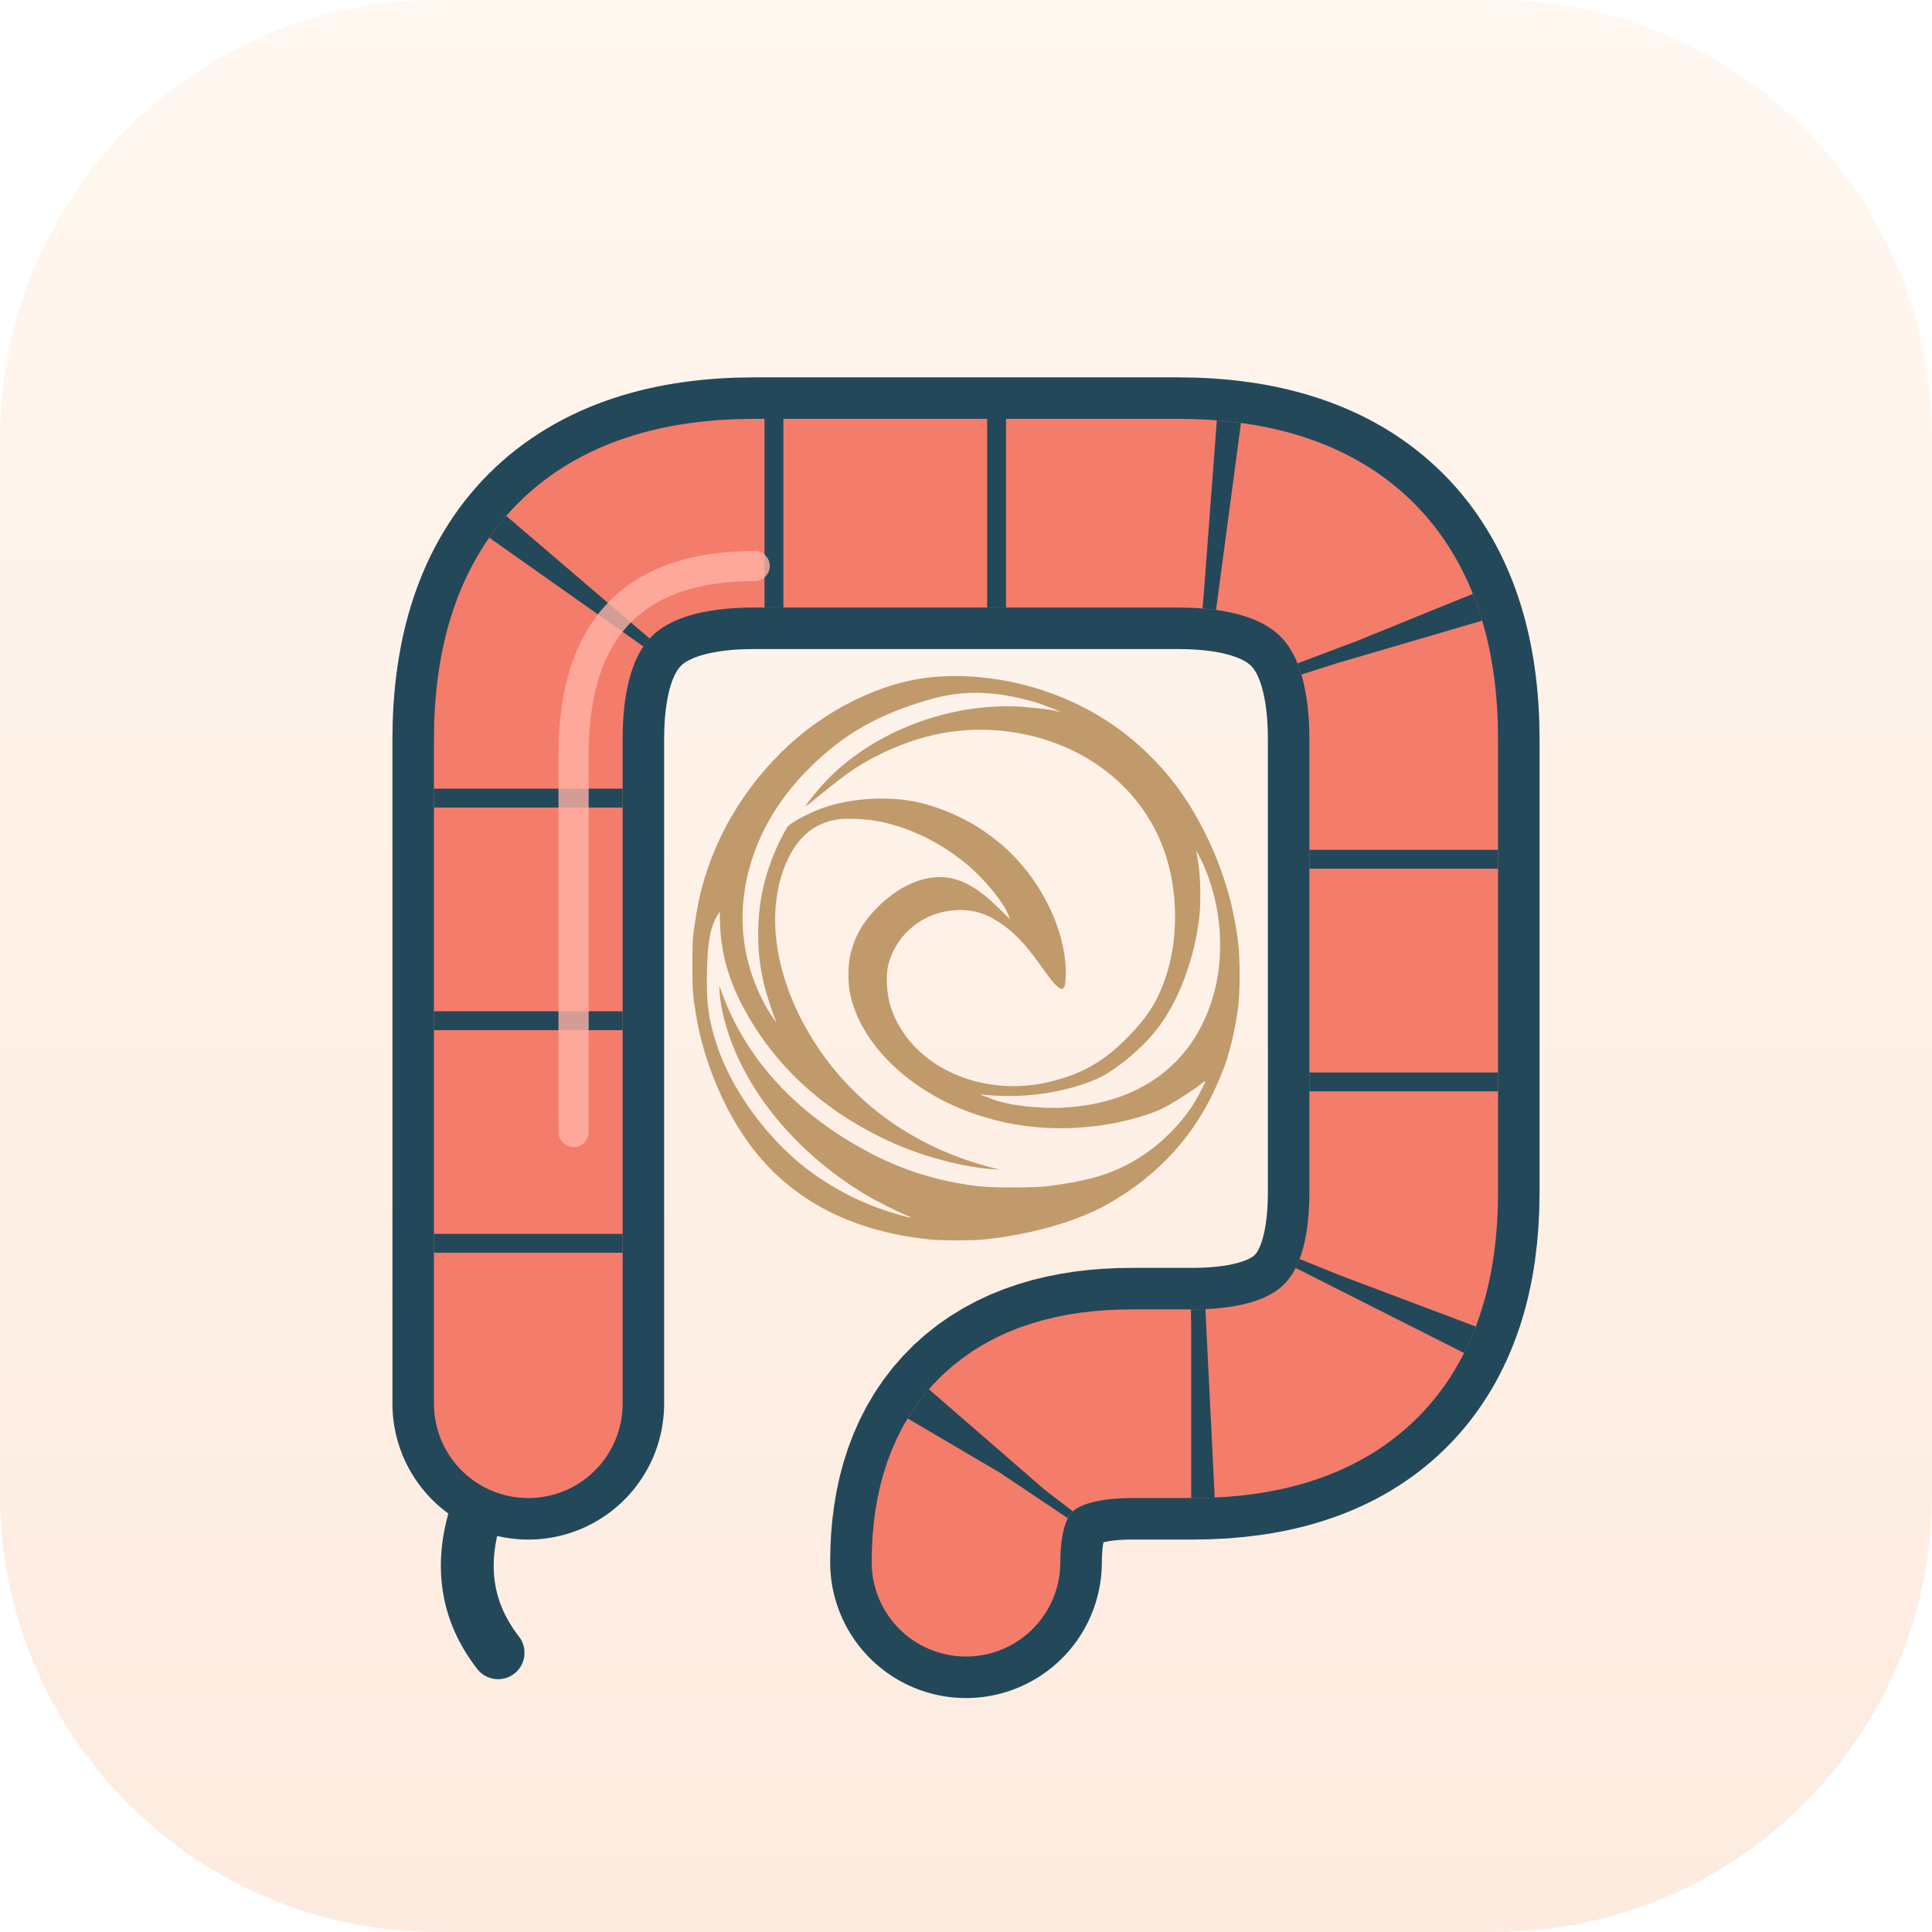
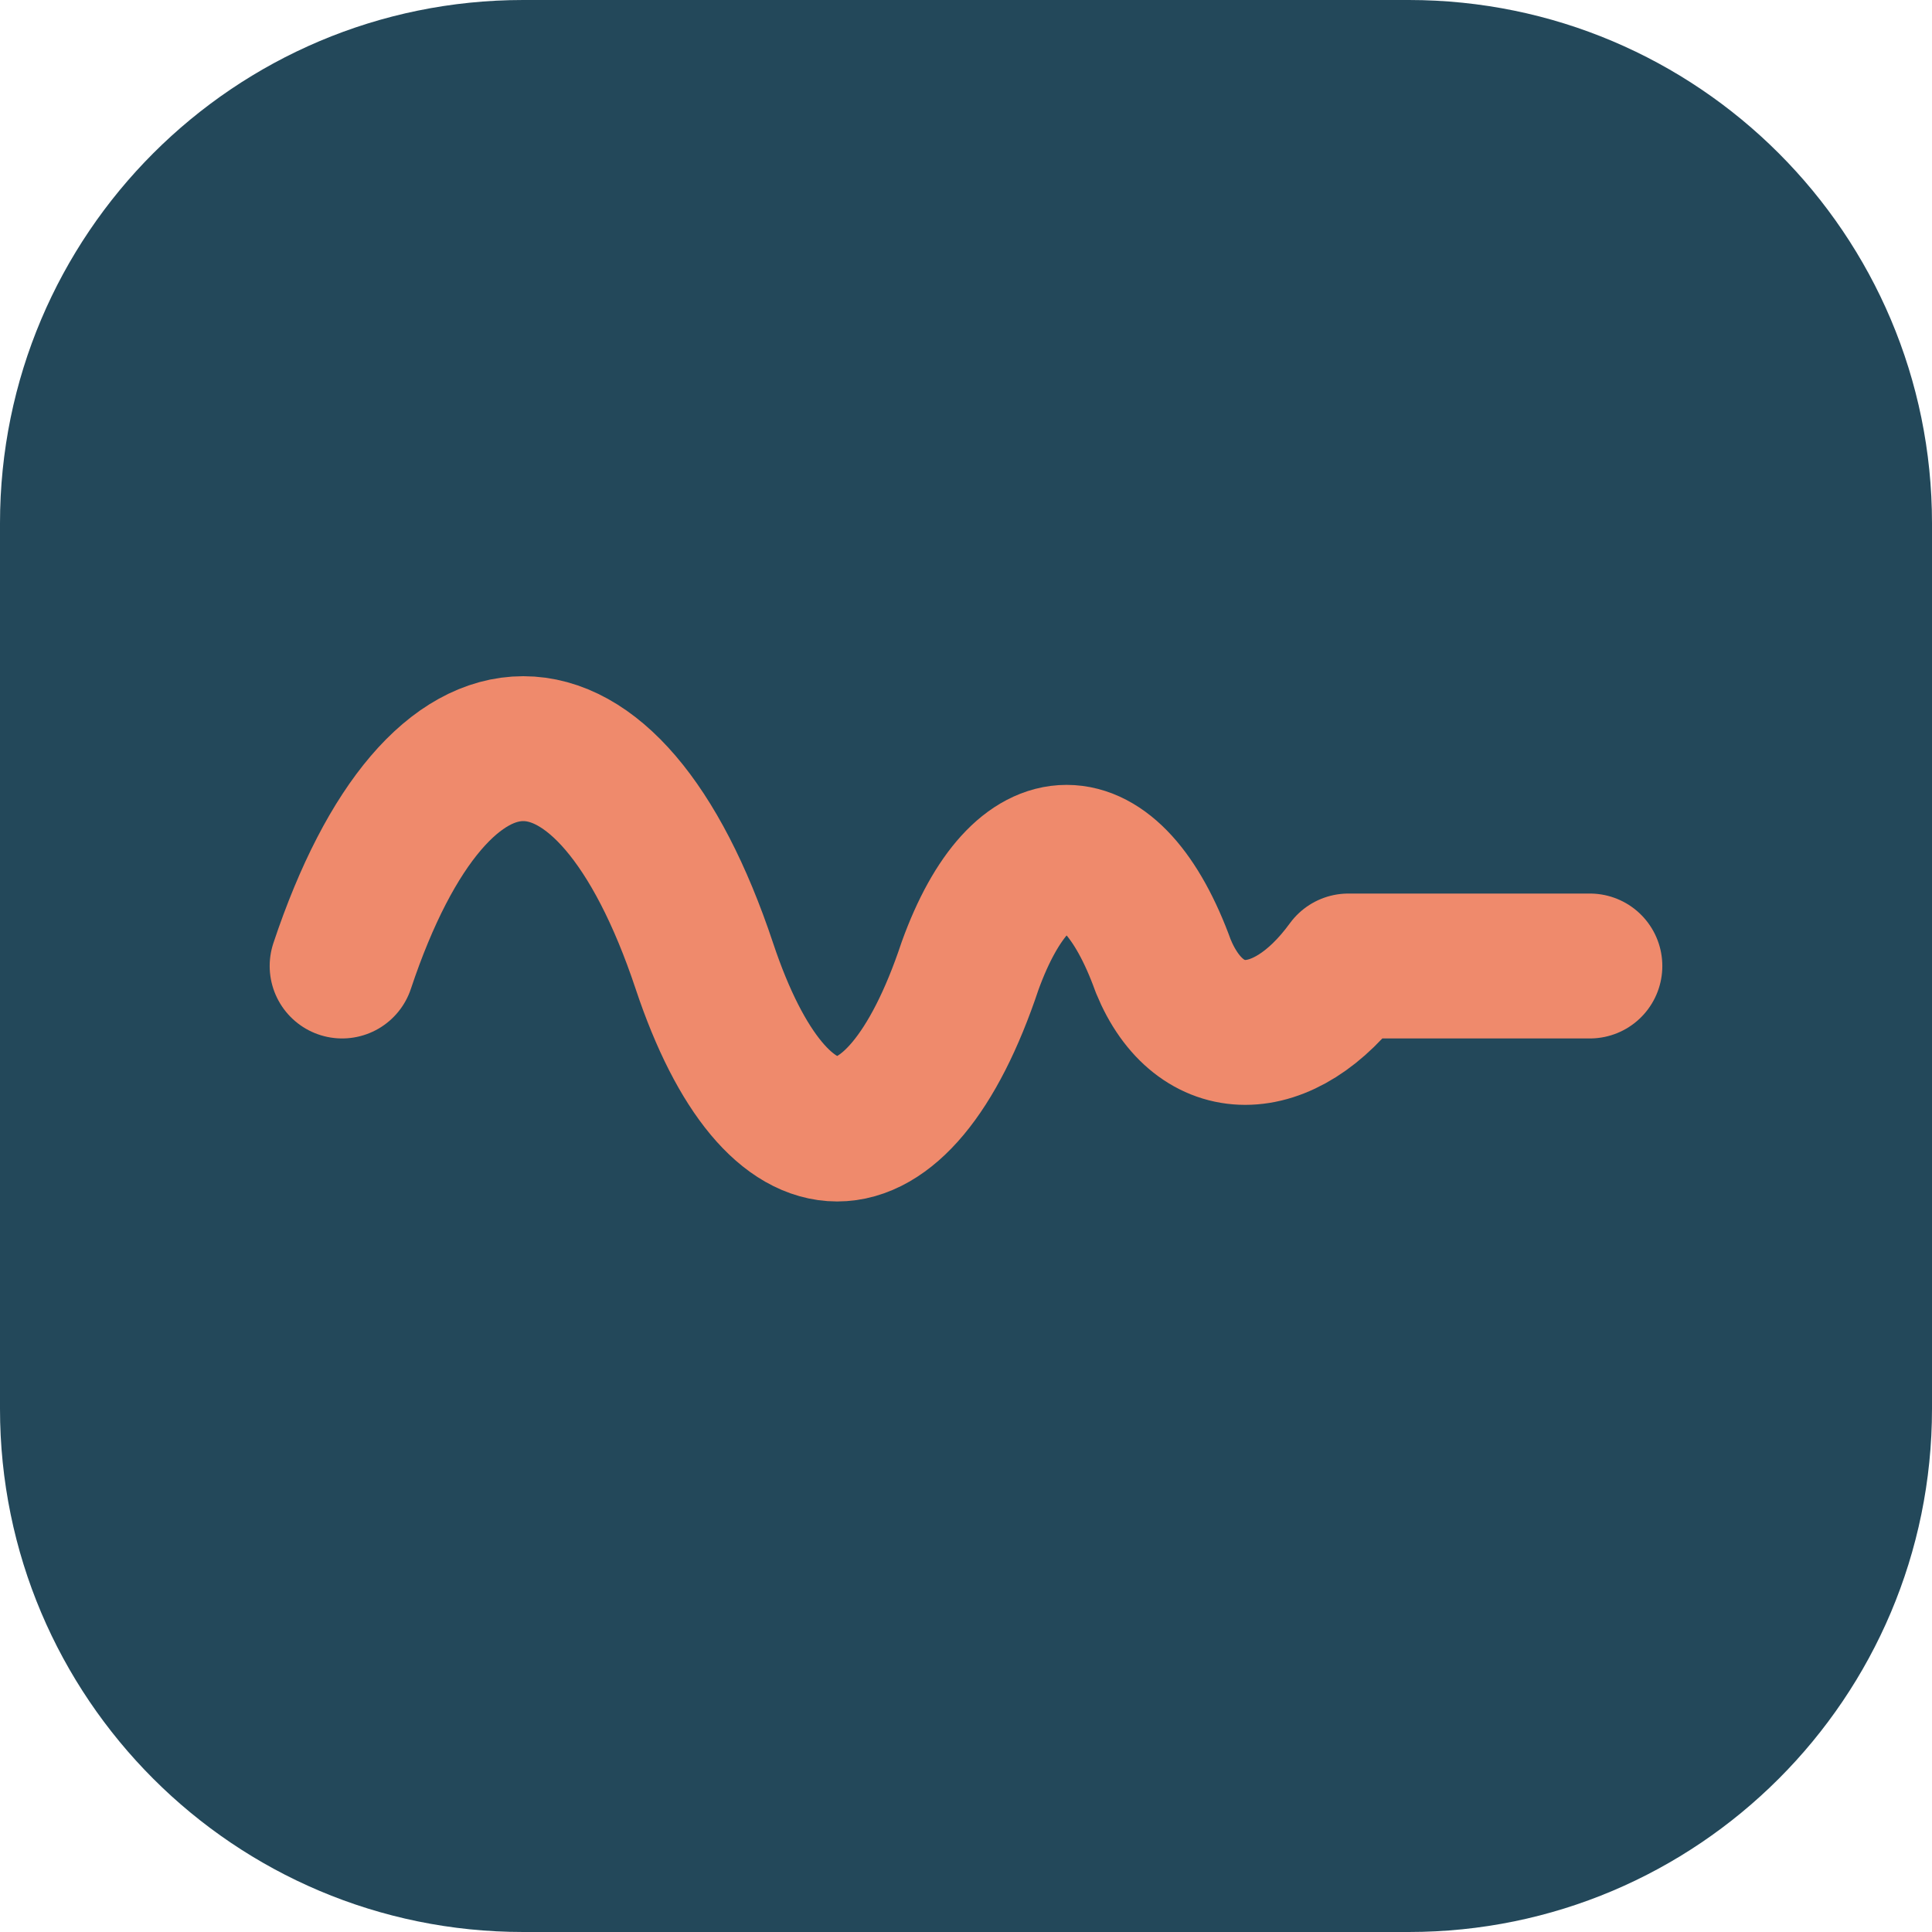
- <svg xmlns="http://www.w3.org/2000/svg" viewBox="0 0 512 512" width="512" height="512">
-   <defs>
-     <linearGradient id="bg" x1="0" y1="0" x2="0" y2="1">
-       <stop offset="0" stop-color="#FFF7F0" />
-       <stop offset="1" stop-color="#FDEBDF" />
-     </linearGradient>
-     <path id="colon" d="M140 372 L140 196 Q140 136 200 136 L312 136 Q372 136 372 196 L372 316 Q372 372 316 372 L300 372 Q256 372 256 414" />
-   </defs>
-   <rect width="512" height="512" rx="116" fill="url(#bg)" />
-   <path d="M128 396 q-10 24 4 42" fill="none" stroke="#23485A" stroke-width="14" stroke-linecap="round" />
-   <use href="#colon" fill="none" stroke="#23485A" stroke-width="72" stroke-linecap="round" stroke-linejoin="round" />
-   <use href="#colon" fill="none" stroke="#F47C6B" stroke-width="50" stroke-linecap="round" stroke-linejoin="round" />
-   <use href="#colon" fill="none" stroke="#23485A" stroke-width="50" stroke-dasharray="5 54" stroke-dashoffset="-40" />
-   <path d="M152 300 L152 200 Q152 150 200 150" fill="none" stroke="#FFB3A6" stroke-width="8" stroke-linecap="round" opacity=".8" />
-   <path transform="translate(183.22 179.00) scale(0.18496)" fill="#C19A6B" fill-rule="evenodd" d="M 348.005 2.139 C 274.013 8.204, 190.810 48.995, 129.894 109.068 C 64.384 173.672, 22.106 253.274, 7.506 339.500 C 1.866 372.812, 1.500 377.416, 1.501 415 C 1.502 452.643, 2.089 460.102, 7.484 491.020 C 17.883 550.613, 43.398 613.713, 76.823 662.500 C 134.882 747.242, 224.428 796.337, 342.500 808.159 C 359.054 809.817, 402.718 809.819, 419 808.163 C 484.897 801.461, 551.275 782.718, 594.440 758.624 C 670.431 716.208, 724.087 656.543, 756.424 578.500 C 758.475 573.550, 760.623 568.375, 761.198 567 C 769.882 546.223, 778.581 510.785, 783.169 477.500 C 786.371 454.272, 786.371 405.340, 783.170 380.500 C 774.699 314.779, 754.613 256.053, 720.284 196.641 C 692.507 148.568, 653.424 105.829, 607.500 73.307 C 533.750 21.078, 437.840 -5.226, 348.005 2.139 M 380 26.507 C 367.197 28.081, 357.364 30.033, 345.500 33.356 C 269.150 54.738, 219.133 82.950, 168.895 132.968 C 120.209 181.441, 89.597 237.094, 78.081 298.066 C 68.704 347.713, 73.214 395.443, 91.730 442.500 C 98.103 458.698, 105.804 473.716, 114.292 486.500 C 121.484 497.334, 122.751 498.780, 120.420 493.500 C 117.329 486.497, 108.247 458.865, 105.605 448.427 C 98.654 420.966, 95.776 398.589, 95.711 371.500 C 95.580 316.911, 108.517 268.467, 136.651 218.195 C 140.776 210.824, 174.825 193.397, 198.581 186.499 C 243.012 173.597, 297.053 172.997, 337.500 184.957 C 376.173 196.392, 407.093 212.408, 438 237.013 C 495.870 283.084, 536.073 359.878, 536.414 425 C 536.590 458.652, 530.264 457.503, 502.729 418.882 C 480.348 387.490, 467.076 372.775, 449 359.313 C 425.547 341.846, 406.003 335.263, 380.581 336.267 C 333.677 338.119, 294.853 368.671, 282.440 413.500 C 278.112 429.129, 279.719 457.412, 285.999 476.157 C 313.960 559.613, 415.186 606.431, 514.726 581.944 C 563.564 569.930, 595.936 550.219, 633.702 509.500 C 656 485.459, 669.158 463.434, 679.431 432.952 C 696.517 382.255, 697.599 320.764, 682.359 266.500 C 655.359 170.356, 572.822 100.163, 465.500 82.070 C 401.292 71.246, 337.434 80.779, 275.500 110.433 C 242.535 126.217, 224.676 138.176, 183.243 172.211 C 172.564 180.983, 163.642 187.975, 163.416 187.749 C 162.911 187.245, 171.891 175.500, 181.672 163.872 C 247.103 86.080, 363.532 38.248, 471.500 44.805 C 490.071 45.932, 515.664 49.039, 523.351 51.099 C 531.027 53.157, 527.662 51.291, 514.718 46.313 C 495.539 38.938, 494.034 38.453, 477 34.158 C 442.106 25.359, 409.966 22.824, 380 26.507 M 211.810 205.969 C 179.563 210.085, 155.524 228.227, 139.653 260.425 C 103.090 334.605, 118.323 437.577, 179.606 530.500 C 236.261 616.405, 322.904 677.052, 428.253 704.545 L 441.500 708.002 432.500 707.442 C 391.735 704.907, 335.564 690.359, 291 670.794 C 201.316 631.418, 130.869 570.961, 84.669 493.722 C 56.220 446.160, 42.774 403.785, 41.127 356.500 L 40.500 338.500 36.386 345.500 C 26.714 361.954, 23.126 383.017, 22.282 428.293 C 21.487 470.896, 24.658 493.379, 36.590 529.750 C 55.437 587.196, 98.677 649.979, 150 694.419 C 185.336 725.016, 230.776 750.832, 275.892 765.943 C 302.234 774.766, 326.151 780.436, 308.377 773.644 C 297.122 769.343, 262.698 751.887, 248.500 743.280 C 146.944 681.719, 72.944 590.109, 47.541 494.500 C 43.786 480.367, 40.964 464.351, 40.405 454 L 39.892 444.500 44.796 457.590 C 77.651 545.287, 142.277 618.511, 234.008 671.974 C 291.104 705.251, 344.362 723.372, 409.500 731.686 C 429.609 734.252, 491.489 734.274, 511 731.722 C 572.732 723.647, 605.279 713.567, 640.960 691.476 C 670.519 673.175, 699.372 644.976, 718.387 615.804 C 724.421 606.547, 737.323 581.990, 736.556 581.223 C 736.299 580.966, 733.257 582.992, 729.795 585.724 C 717.459 595.460, 689.517 613.219, 675.500 620.233 C 656.786 629.597, 619.386 640.039, 589 644.384 C 525.971 653.398, 467.155 648.569, 409.925 629.681 C 313.883 597.984, 241.017 527.859, 226.980 453.621 C 223.925 437.462, 224.516 412.517, 228.300 397.944 C 235.102 371.747, 246.605 352.205, 267.423 331.483 C 302.960 296.108, 345.059 281.534, 380 292.512 C 399.891 298.761, 418.435 311.491, 442.232 335.234 C 450.355 343.337, 457 349.615, 457 349.184 C 457 348.753, 456.609 347.973, 456.131 347.450 C 455.654 346.928, 454.451 344.250, 453.459 341.500 C 447.913 326.133, 419.947 291.956, 397.013 272.519 C 348.732 231.600, 288.878 206.770, 235.500 205.515 C 226.150 205.295, 215.490 205.500, 211.810 205.969 M 723.377 251.500 C 724.098 253.991, 725.593 263.892, 727.606 279.500 C 729.486 294.075, 729.742 329.120, 728.077 344 C 721.125 406.158, 698.006 467.607, 666.518 507.624 C 644.619 535.455, 606.118 567.155, 580.946 578.079 C 539.439 596.092, 485.757 604.979, 436 602.074 C 426.375 601.512, 416.925 600.813, 415 600.520 C 413.067 600.225, 414.633 601.046, 418.500 602.354 C 422.350 603.656, 427.853 605.673, 430.730 606.838 C 453.344 615.992, 500.204 621.400, 536.390 619.032 C 600.173 614.858, 652.585 593.663, 690.857 556.569 C 720.309 528.024, 740.640 490.715, 751.111 446 C 759.666 409.465, 759.792 366.780, 751.462 327 C 746.606 303.810, 738.224 279.247, 729.280 262 C 725.715 255.125, 723.059 250.400, 723.377 251.500" />
+ <svg xmlns="http://www.w3.org/2000/svg" viewBox="0 0 48 48" width="512" height="512">
+   <rect width="48" height="48" rx="13" fill="#23485a" />
+   <path d="M8.5 24c2.4-7.2 6.6-7.2 9 0 1.8 5.4 4.8 5.4 6.6 0 1.3-3.6 3.5-3.6 4.8 0 .9 2.2 3 2.2 4.6 0H39.5" fill="none" stroke="#ef8a6c" stroke-width="3.6" stroke-linecap="round" stroke-linejoin="round" />
</svg>
